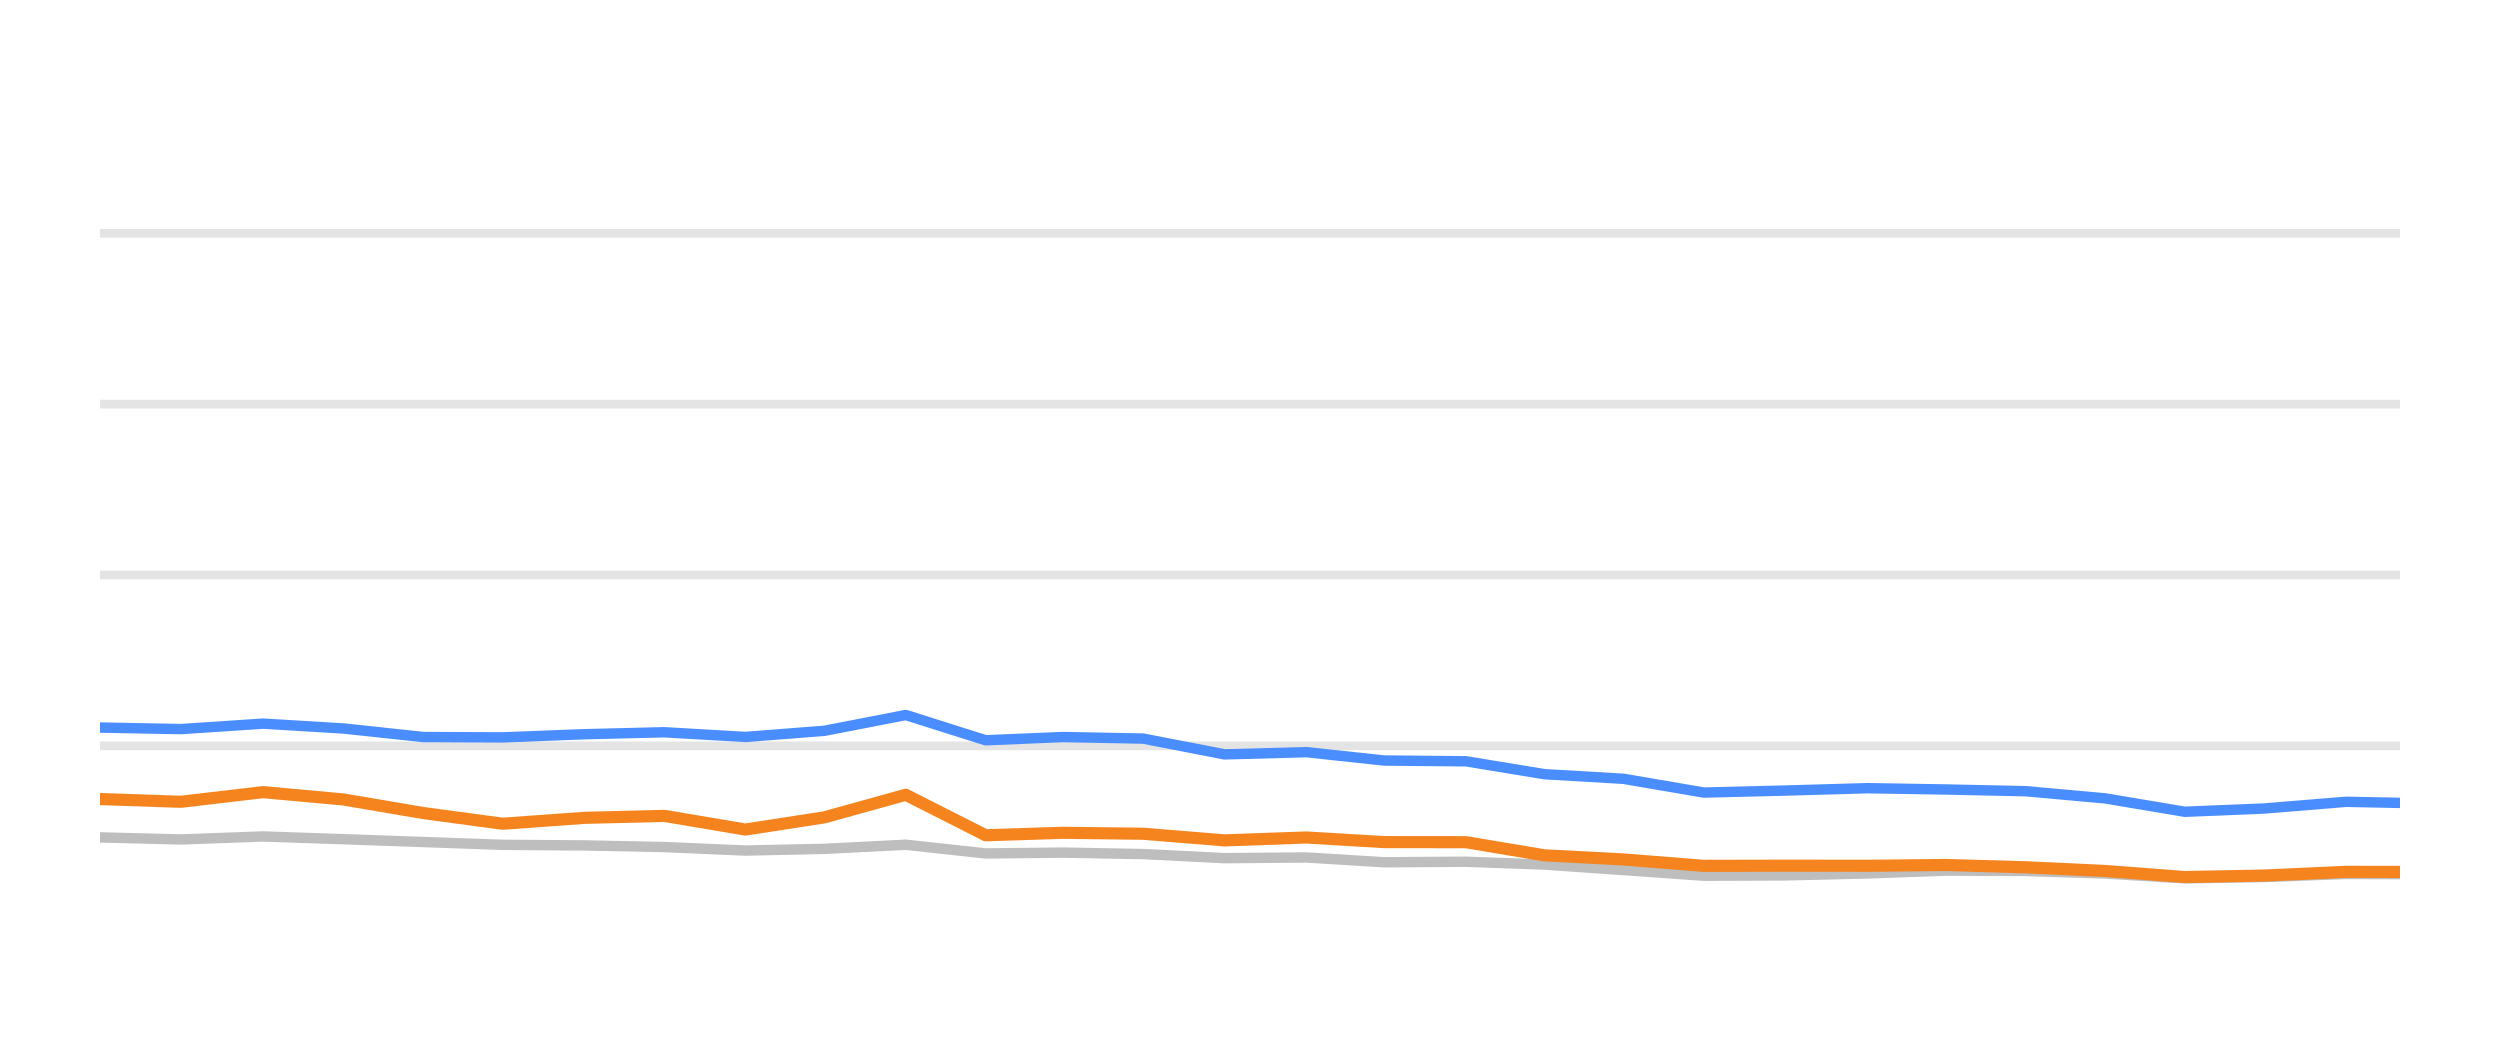
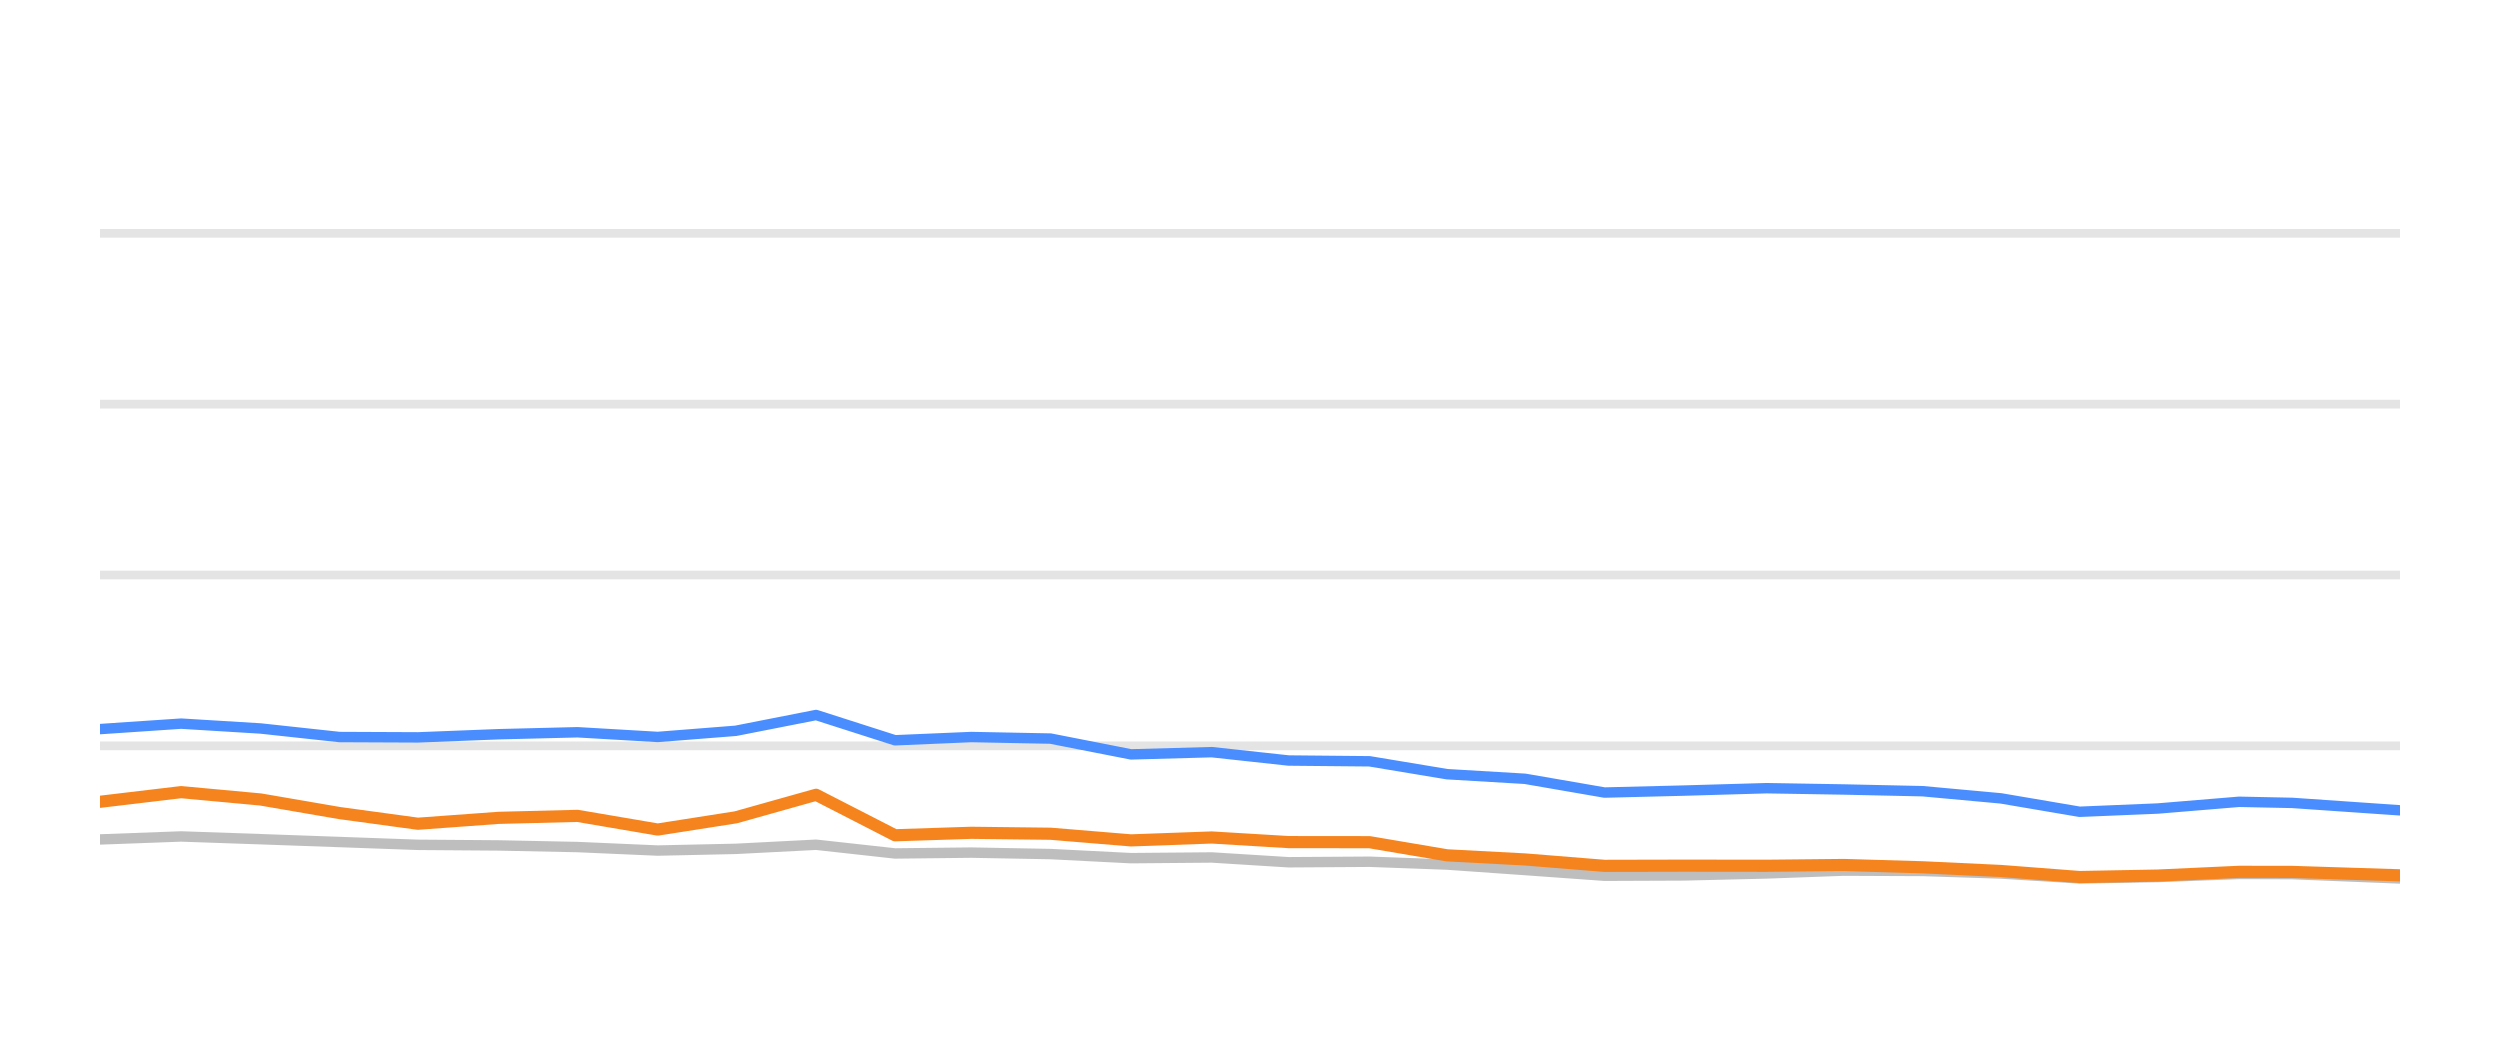
<svg xmlns="http://www.w3.org/2000/svg" width="144pt" height="60pt" viewBox="0 0 144 60" version="1.1">
  <defs>
    <style type="text/css">*{stroke-linejoin: round; stroke-linecap: butt}</style>
  </defs>
  <g id="figure_1">
    <g id="patch_1">
      <path d="M 0 60  L 144 60  L 144 0  L 0 0  L 0 60  z " style="fill: none; opacity: 0" />
    </g>
    <g id="axes_1">
      <g id="patch_2">
        <path d="M 5.76 52.8  L 138.24 52.8  L 138.24 3.6  L 5.76 3.6  L 5.76 52.8  z " style="fill: none" />
      </g>
      <g id="matplotlib.axis_1" />
      <g id="matplotlib.axis_2" />
      <g id="line2d_1">
-         <path d="M 5.76 42.96  L 138.24 42.96  " clip-path="url(#p46411a9809)" style="fill: none; stroke: #b2b2b2; stroke-opacity: 0.35; stroke-width: 0.5; stroke-linecap: square" />
+         <path d="M 5.76 42.96  L 138.24 42.96  " clip-path="url(#p755f27b7d8)" style="fill: none; stroke: #b2b2b2; stroke-opacity: 0.35; stroke-width: 0.5; stroke-linecap: square" />
      </g>
      <g id="line2d_2">
-         <path d="M 5.76 33.12  L 138.24 33.12  " clip-path="url(#p46411a9809)" style="fill: none; stroke: #b2b2b2; stroke-opacity: 0.35; stroke-width: 0.5; stroke-linecap: square" />
+         <path d="M 5.76 33.12  L 138.24 33.12  " clip-path="url(#p755f27b7d8)" style="fill: none; stroke: #b2b2b2; stroke-opacity: 0.35; stroke-width: 0.5; stroke-linecap: square" />
      </g>
      <g id="line2d_3">
-         <path d="M 5.76 23.28  L 138.24 23.28  " clip-path="url(#p46411a9809)" style="fill: none; stroke: #b2b2b2; stroke-opacity: 0.35; stroke-width: 0.5; stroke-linecap: square" />
+         <path d="M 5.76 23.28  L 138.24 23.28  " clip-path="url(#p755f27b7d8)" style="fill: none; stroke: #b2b2b2; stroke-opacity: 0.35; stroke-width: 0.5; stroke-linecap: square" />
      </g>
      <g id="line2d_4">
-         <path d="M 5.76 13.44  L 138.24 13.44  " clip-path="url(#p46411a9809)" style="fill: none; stroke: #b2b2b2; stroke-opacity: 0.35; stroke-width: 0.5; stroke-linecap: square" />
+         <path d="M 5.76 13.44  L 138.24 13.44  " clip-path="url(#p755f27b7d8)" style="fill: none; stroke: #b2b2b2; stroke-opacity: 0.35; stroke-width: 0.5; stroke-linecap: square" />
      </g>
      <g id="line2d_5">
-         <path d="M 5.76 48.234  L 10.42 48.352  L 15.151 48.18  L 19.787 48.338  L 24.384 48.5  L 28.953 48.662  L 33.664 48.697  L 38.259 48.79  L 42.94 48.992  L 47.491 48.894  L 52.172 48.657  L 56.774 49.159  L 61.22 49.11  L 65.842 49.194  L 70.535 49.43  L 75.243 49.39  L 79.726 49.666  L 84.442 49.636  L 88.959 49.799  L 93.508 50.114  L 98.142 50.443  L 102.759 50.424  L 107.591 50.31  L 112.088 50.148  L 116.688 50.168  L 121.254 50.315  L 125.845 50.596  L 130.399 50.517  L 135.147 50.34  L 138.24 50.35  " clip-path="url(#p46411a9809)" style="fill: none; stroke: #bebebe; stroke-width: 0.6; stroke-linecap: round" />
+         <path d="M 5.76 48.352  L 10.433 48.18  L 15.013 48.338  L 19.554 48.5  L 24.068 48.662  L 28.722 48.697  L 33.261 48.79  L 37.886 48.992  L 42.381 48.894  L 47.006 48.657  L 51.552 49.159  L 55.944 49.11  L 60.51 49.194  L 65.146 49.43  L 69.797 49.39  L 74.226 49.666  L 78.885 49.636  L 83.347 49.799  L 87.841 50.114  L 92.419 50.443  L 96.98 50.424  L 101.754 50.31  L 106.196 50.148  L 110.74 50.168  L 115.25 50.315  L 119.786 50.596  L 124.285 50.517  L 128.976 50.34  L 132.031 50.35  L 138.24 50.601  " clip-path="url(#p755f27b7d8)" style="fill: none; stroke: #bebebe; stroke-width: 0.6; stroke-linecap: round" />
      </g>
      <g id="line2d_6">
-         <path d="M 5.76 41.907  L 10.42 41.996  L 15.151 41.681  L 19.787 41.961  L 24.384 42.453  L 28.953 42.473  L 33.664 42.291  L 38.259 42.178  L 42.94 42.448  L 47.491 42.094  L 52.172 41.184  L 56.774 42.64  L 61.22 42.453  L 65.842 42.542  L 70.535 43.452  L 75.243 43.324  L 79.726 43.806  L 84.442 43.851  L 88.959 44.593  L 93.508 44.859  L 98.142 45.651  L 102.759 45.538  L 107.591 45.4  L 112.088 45.474  L 116.688 45.573  L 121.254 45.986  L 125.845 46.758  L 130.399 46.571  L 135.147 46.183  L 138.24 46.247  " clip-path="url(#p46411a9809)" style="fill: none; stroke: #4a8dff; stroke-width: 0.6; stroke-linecap: round" />
+         <path d="M 5.76 41.996  L 10.433 41.681  L 15.013 41.961  L 19.554 42.453  L 24.068 42.473  L 28.722 42.291  L 33.261 42.178  L 37.886 42.448  L 42.381 42.094  L 47.006 41.184  L 51.552 42.64  L 55.944 42.453  L 60.51 42.542  L 65.146 43.452  L 69.797 43.324  L 74.226 43.806  L 78.885 43.851  L 83.347 44.593  L 87.841 44.859  L 92.419 45.651  L 96.98 45.538  L 101.754 45.4  L 106.196 45.474  L 110.74 45.573  L 115.25 45.986  L 119.786 46.758  L 124.285 46.571  L 128.976 46.183  L 132.031 46.247  L 138.24 46.675  " clip-path="url(#p755f27b7d8)" style="fill: none; stroke: #4a8dff; stroke-width: 0.6; stroke-linecap: round" />
      </g>
      <g id="line2d_7">
-         <path d="M 5.76 46.025  L 10.42 46.183  L 15.151 45.627  L 19.787 46.05  L 24.384 46.832  L 28.953 47.447  L 33.664 47.108  L 38.259 46.994  L 42.94 47.782  L 47.491 47.078  L 52.172 45.779  L 56.774 48.111  L 61.22 47.969  L 65.842 48.023  L 70.535 48.406  L 75.243 48.239  L 79.726 48.505  L 84.442 48.51  L 88.959 49.267  L 93.508 49.504  L 98.142 49.873  L 102.759 49.863  L 107.591 49.868  L 112.088 49.823  L 116.688 49.956  L 121.254 50.168  L 125.845 50.517  L 130.399 50.433  L 135.147 50.217  L 138.24 50.222  " clip-path="url(#p46411a9809)" style="fill: none; stroke: #f5841e; stroke-width: 0.7; stroke-linecap: round" />
+         <path d="M 5.76 46.183  L 10.433 45.627  L 15.013 46.05  L 19.554 46.832  L 24.068 47.447  L 28.722 47.108  L 33.261 46.994  L 37.886 47.782  L 42.381 47.078  L 47.006 45.779  L 51.552 48.111  L 55.944 47.969  L 60.51 48.023  L 65.146 48.406  L 69.797 48.239  L 74.226 48.505  L 78.885 48.51  L 83.347 49.267  L 87.841 49.504  L 92.419 49.873  L 96.98 49.863  L 101.754 49.868  L 106.196 49.823  L 110.74 49.956  L 115.25 50.168  L 119.786 50.517  L 124.285 50.433  L 128.976 50.217  L 132.031 50.222  L 138.24 50.419  " clip-path="url(#p755f27b7d8)" style="fill: none; stroke: #f5841e; stroke-width: 0.7; stroke-linecap: round" />
      </g>
    </g>
  </g>
  <defs>
-     <clipPath id="p46411a9809">
+     <clipPath id="p755f27b7d8">
      <rect x="5.76" y="3.6" width="132.48" height="49.2" />
    </clipPath>
  </defs>
</svg>
